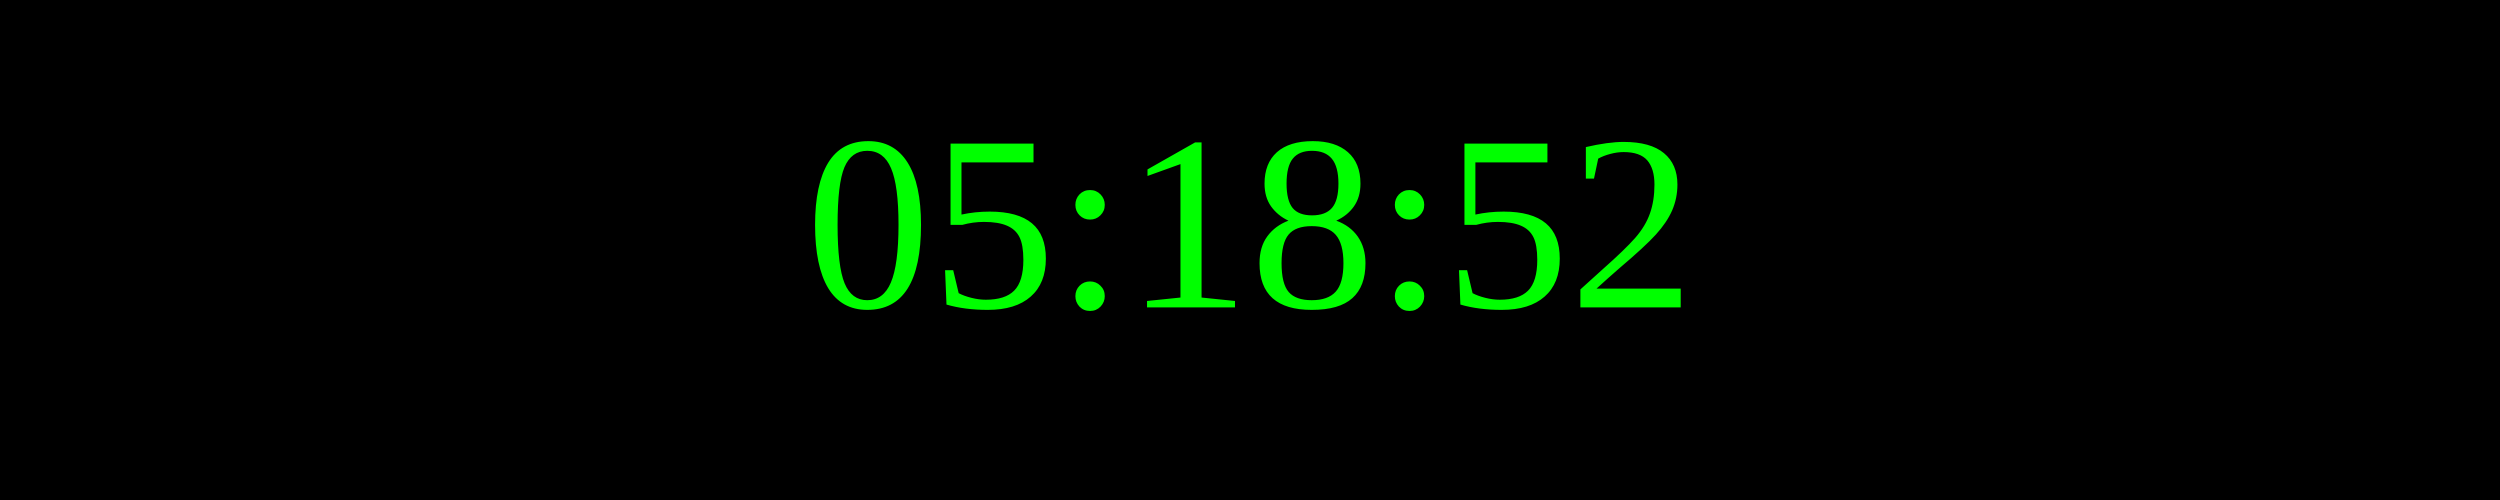
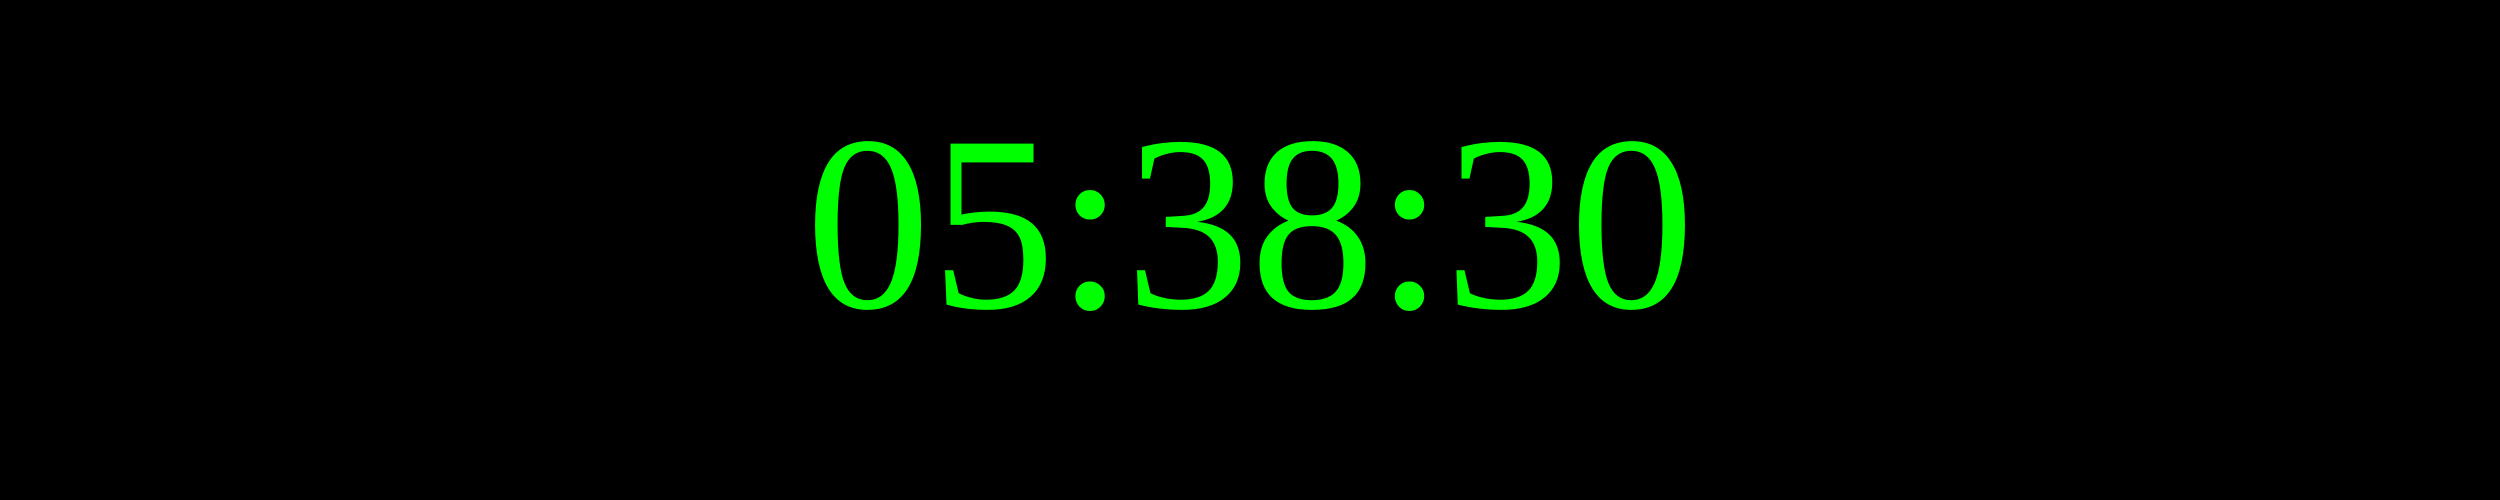
<svg xmlns="http://www.w3.org/2000/svg" width="250" height="50">
  <rect width="100%" height="100%" fill="black" />
  <text x="50%" y="50%" font-size="25" fill="lime" text-anchor="middle" dominant-baseline="middle">
- 05:18:52
+ 05:38:30
</text>
</svg>
